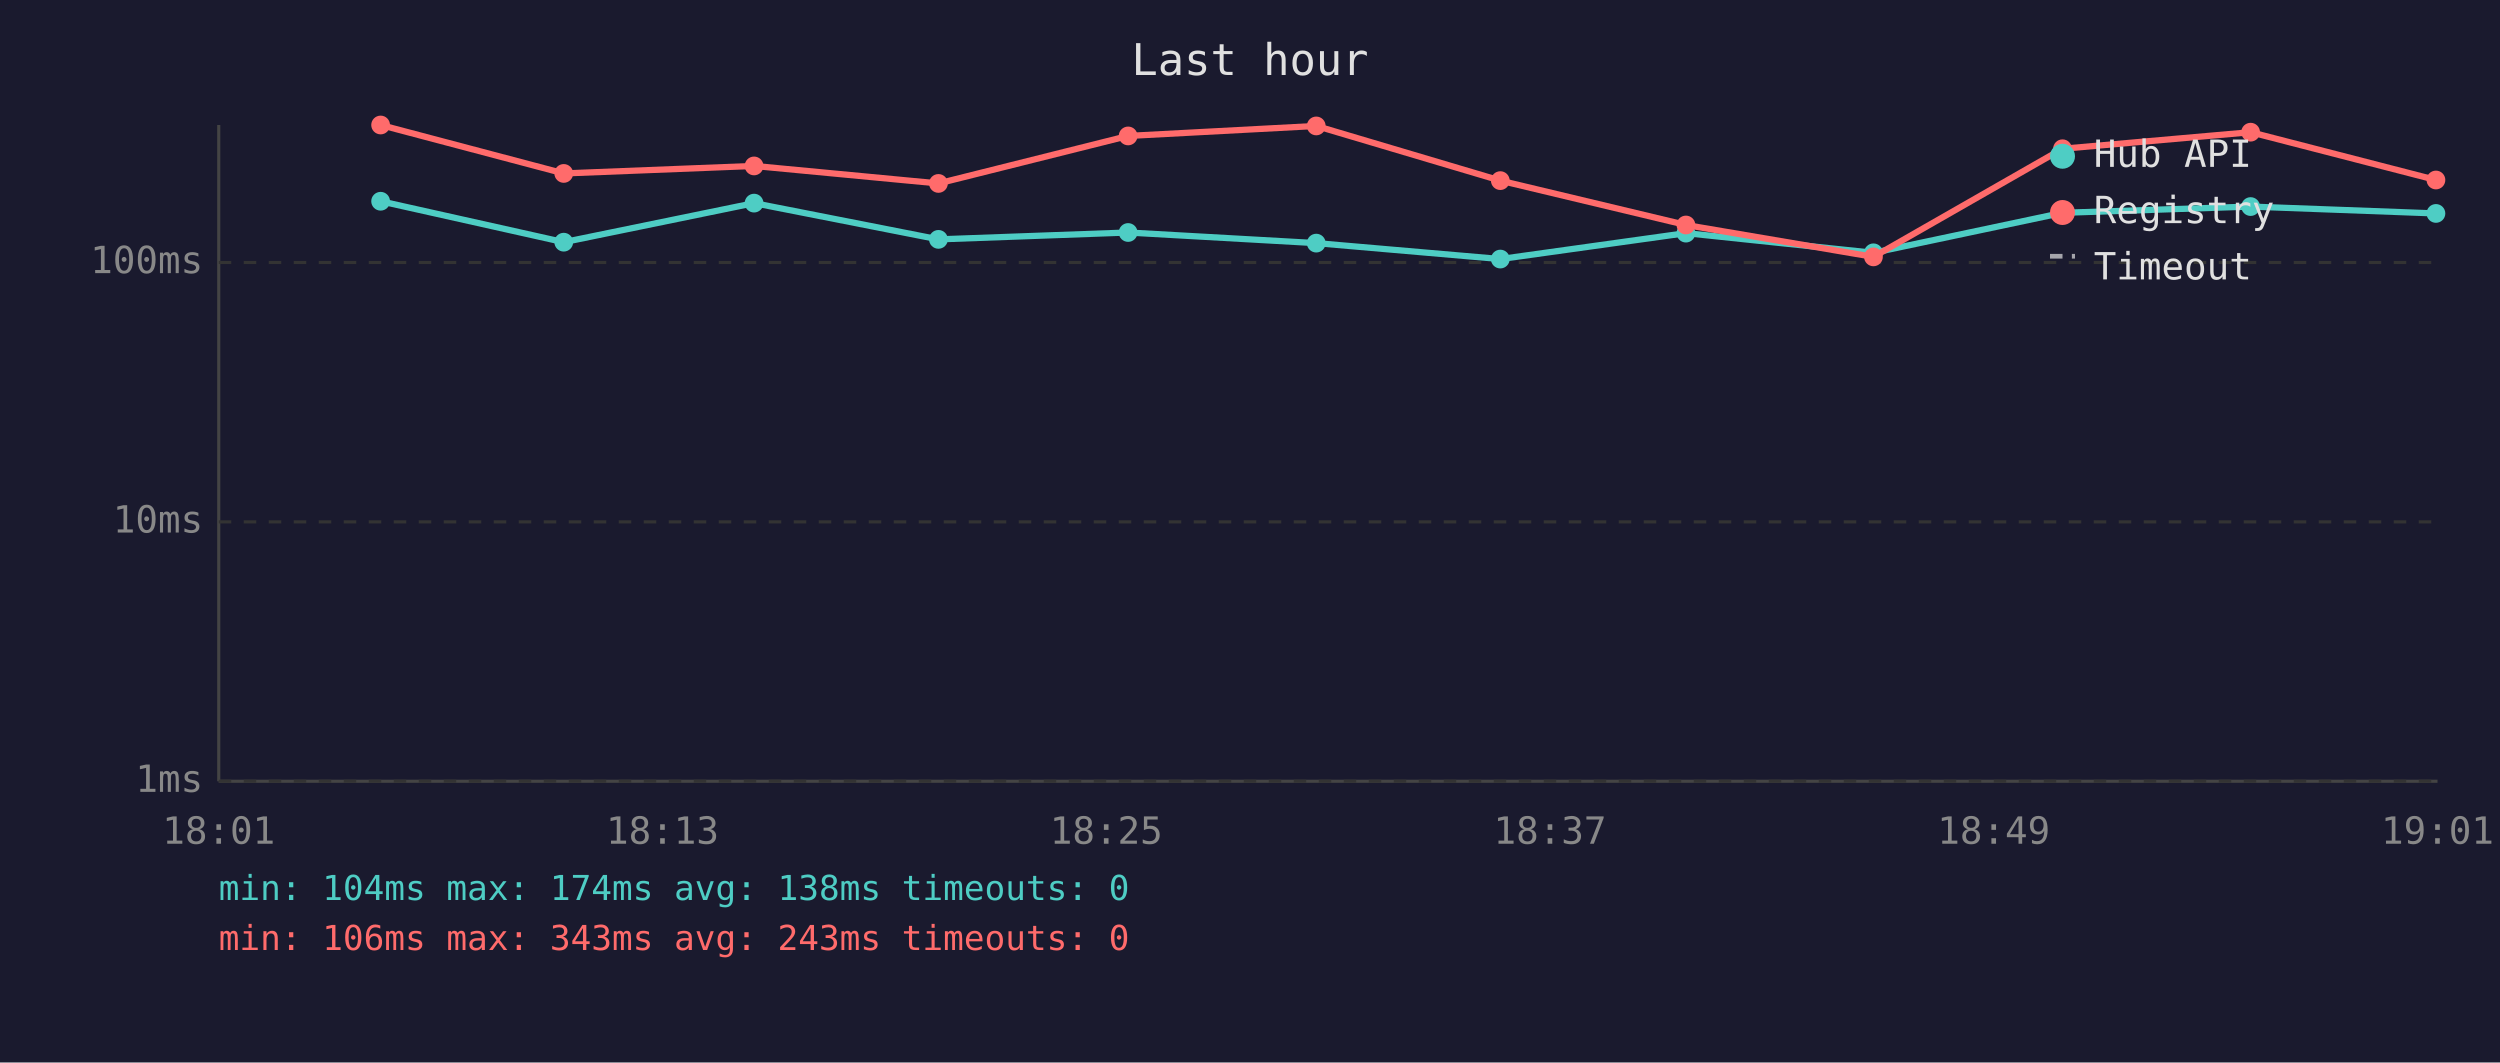
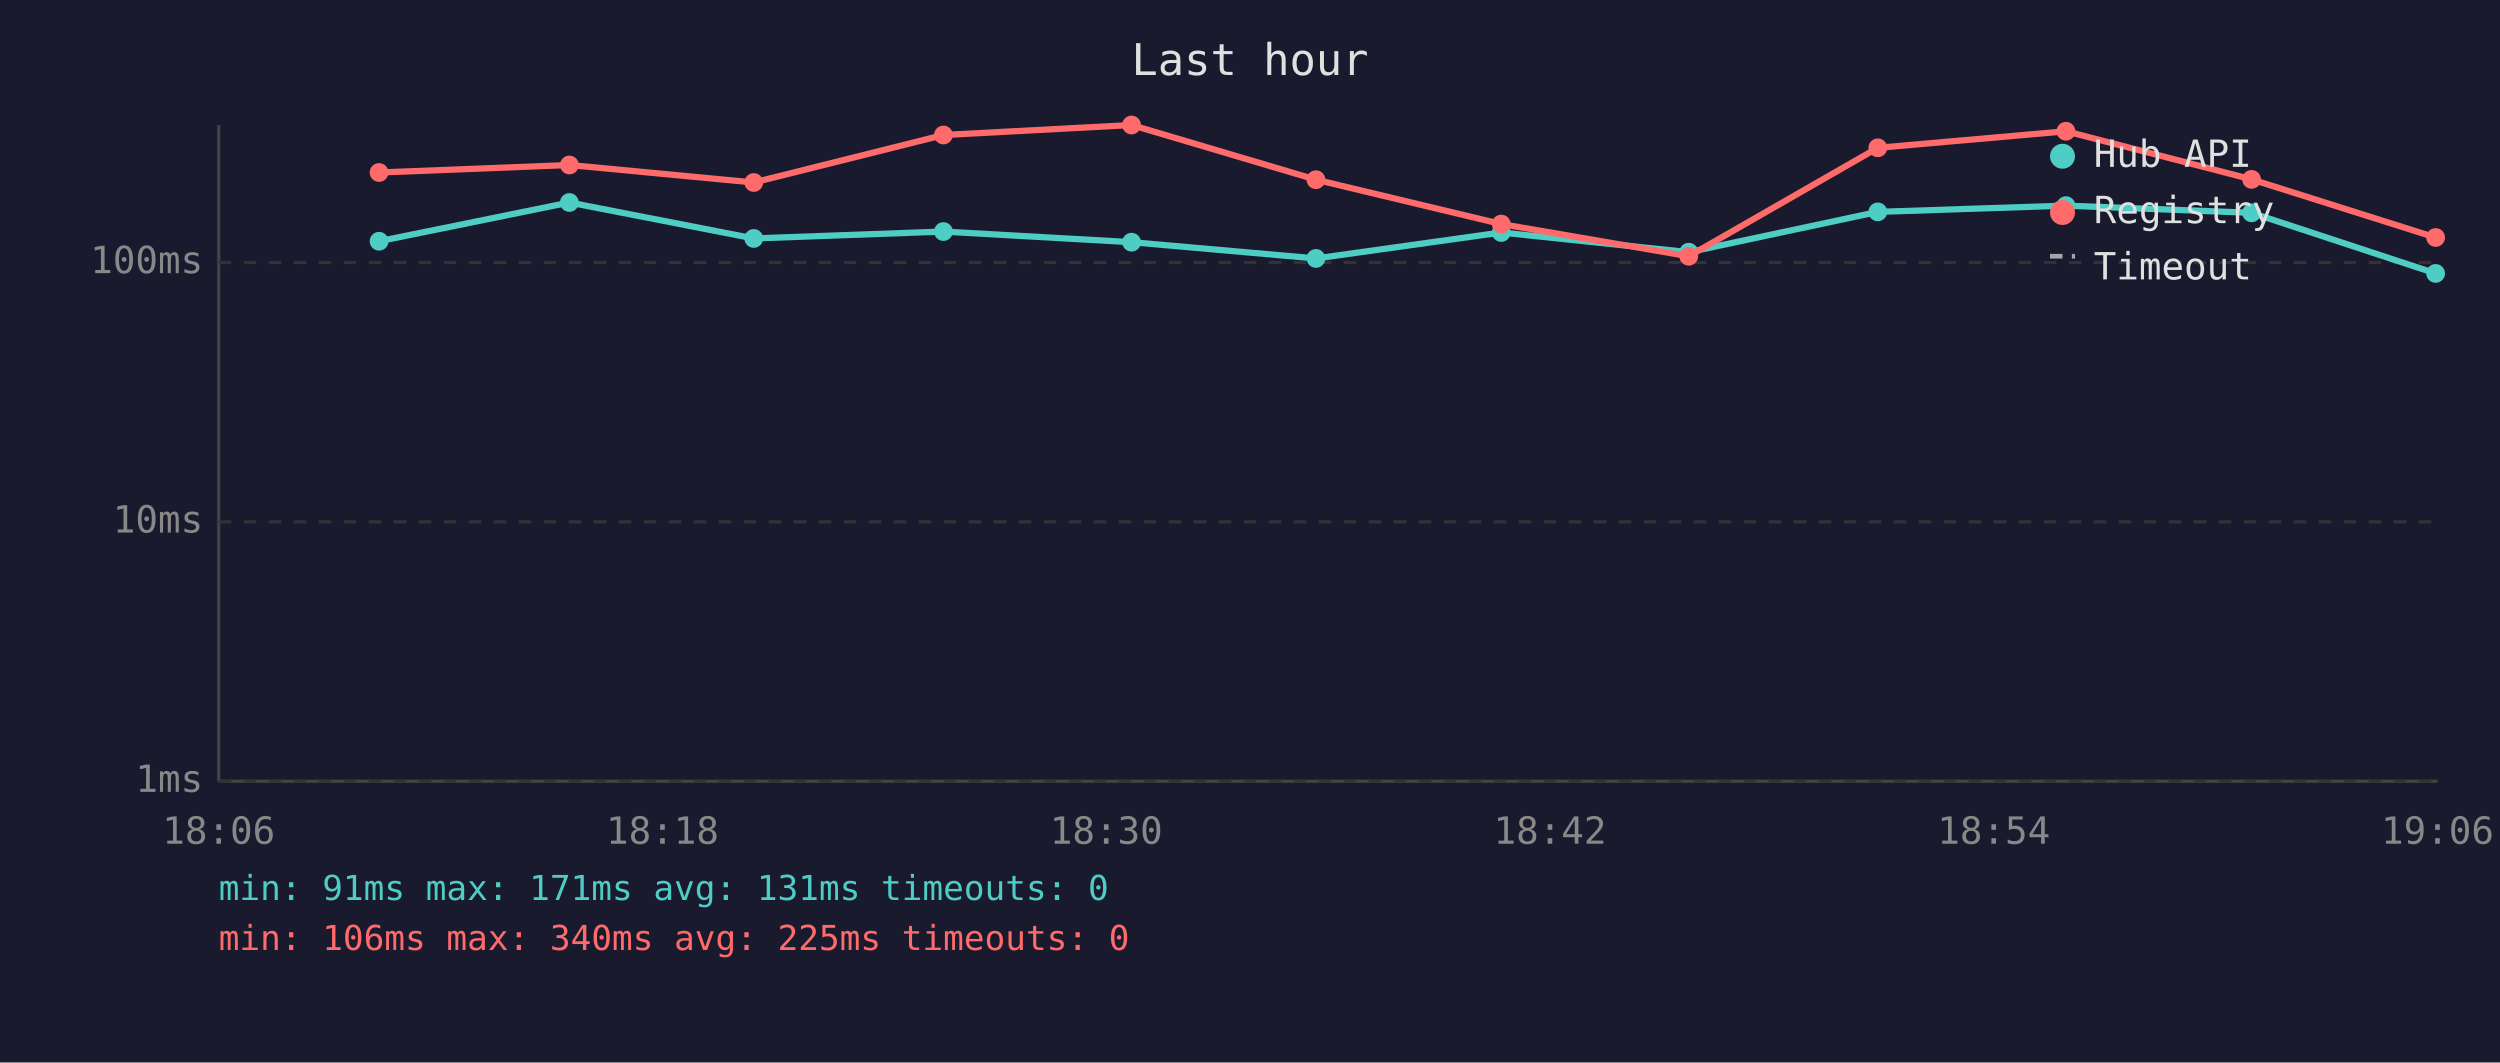
<svg xmlns="http://www.w3.org/2000/svg" viewBox="0 0 800 340" font-family="monospace" font-size="12">
  <rect width="800" height="340" fill="#1a1a2e" />
  <text x="400" y="24" fill="#e0e0e0" font-size="14" text-anchor="middle">Last hour</text>
  <line x1="70" y1="40" x2="70" y2="250" stroke="#444" stroke-width="1" />
  <line x1="70" y1="250" x2="780" y2="250" stroke="#444" stroke-width="1" />
  <line x1="70" y1="250" x2="780" y2="250" stroke="#333" stroke-width="1" stroke-dasharray="4" />
  <text x="65" y="250" fill="#888" text-anchor="end" dominant-baseline="middle">1ms</text>
  <line x1="70" y1="167" x2="780" y2="167" stroke="#333" stroke-width="1" stroke-dasharray="4" />
  <text x="65" y="167" fill="#888" text-anchor="end" dominant-baseline="middle">10ms</text>
  <line x1="70" y1="84" x2="780" y2="84" stroke="#333" stroke-width="1" stroke-dasharray="4" />
  <text x="65" y="84" fill="#888" text-anchor="end" dominant-baseline="middle">100ms</text>
-   <text x="70" y="270" fill="#888" text-anchor="middle">18:01</text>
-   <text x="212" y="270" fill="#888" text-anchor="middle">18:13</text>
-   <text x="354" y="270" fill="#888" text-anchor="middle">18:25</text>
-   <text x="496" y="270" fill="#888" text-anchor="middle">18:37</text>
-   <text x="638" y="270" fill="#888" text-anchor="middle">18:49</text>
-   <text x="780" y="270" fill="#888" text-anchor="middle">19:01</text>
-   <polyline points="121.8,64.4 180.4,77.5 241.3,65.0 300.3,76.6 361.0,74.4 421.2,77.8 480.1,82.9 539.5,74.6 599.5,80.9 660.0,68.1 720.2,66.1 779.5,68.3" fill="none" stroke="#4ecdc4" stroke-width="2" opacity="1" />
-   <circle cx="121.8" cy="64.4" r="3" fill="#4ecdc4" />
-   <circle cx="180.4" cy="77.5" r="3" fill="#4ecdc4" />
-   <circle cx="241.3" cy="65.0" r="3" fill="#4ecdc4" />
-   <circle cx="300.3" cy="76.6" r="3" fill="#4ecdc4" />
-   <circle cx="361.0" cy="74.4" r="3" fill="#4ecdc4" />
-   <circle cx="421.2" cy="77.8" r="3" fill="#4ecdc4" />
-   <circle cx="480.1" cy="82.9" r="3" fill="#4ecdc4" />
-   <circle cx="539.5" cy="74.6" r="3" fill="#4ecdc4" />
-   <circle cx="599.5" cy="80.9" r="3" fill="#4ecdc4" />
-   <circle cx="660.0" cy="68.1" r="3" fill="#4ecdc4" />
-   <circle cx="720.2" cy="66.1" r="3" fill="#4ecdc4" />
-   <circle cx="779.5" cy="68.3" r="3" fill="#4ecdc4" />
-   <polyline points="121.8,40.0 180.4,55.5 241.3,53.1 300.3,58.7 361.0,43.5 421.2,40.3 480.1,57.8 539.5,72.0 599.5,82.2 660.0,47.6 720.2,42.3 779.5,57.6" fill="none" stroke="#ff6b6b" stroke-width="2" opacity="1" />
-   <circle cx="121.8" cy="40.0" r="3" fill="#ff6b6b" />
-   <circle cx="180.4" cy="55.5" r="3" fill="#ff6b6b" />
-   <circle cx="241.3" cy="53.1" r="3" fill="#ff6b6b" />
-   <circle cx="300.3" cy="58.7" r="3" fill="#ff6b6b" />
-   <circle cx="361.0" cy="43.5" r="3" fill="#ff6b6b" />
-   <circle cx="421.2" cy="40.3" r="3" fill="#ff6b6b" />
-   <circle cx="480.1" cy="57.8" r="3" fill="#ff6b6b" />
-   <circle cx="539.5" cy="72.0" r="3" fill="#ff6b6b" />
-   <circle cx="599.5" cy="82.2" r="3" fill="#ff6b6b" />
-   <circle cx="660.0" cy="47.6" r="3" fill="#ff6b6b" />
-   <circle cx="720.2" cy="42.3" r="3" fill="#ff6b6b" />
-   <circle cx="779.5" cy="57.6" r="3" fill="#ff6b6b" />
+   <text x="70" y="270" fill="#888" text-anchor="middle">18:06</text>
+   <text x="212" y="270" fill="#888" text-anchor="middle">18:18</text>
+   <text x="354" y="270" fill="#888" text-anchor="middle">18:30</text>
+   <text x="496" y="270" fill="#888" text-anchor="middle">18:42</text>
+   <text x="638" y="270" fill="#888" text-anchor="middle">18:54</text>
+   <text x="780" y="270" fill="#888" text-anchor="middle">19:06</text>
+   <polyline points="121.3,77.2 182.2,64.8 241.2,76.3 301.9,74.1 362.1,77.5 421.1,82.7 480.4,74.4 540.4,80.7 600.9,67.8 661.1,65.8 720.5,68.1 779.4,87.5" fill="none" stroke="#4ecdc4" stroke-width="2" opacity="1" />
+   <circle cx="121.3" cy="77.2" r="3" fill="#4ecdc4" />
+   <circle cx="182.2" cy="64.8" r="3" fill="#4ecdc4" />
+   <circle cx="241.2" cy="76.3" r="3" fill="#4ecdc4" />
+   <circle cx="301.9" cy="74.1" r="3" fill="#4ecdc4" />
+   <circle cx="362.1" cy="77.5" r="3" fill="#4ecdc4" />
+   <circle cx="421.1" cy="82.7" r="3" fill="#4ecdc4" />
+   <circle cx="480.4" cy="74.4" r="3" fill="#4ecdc4" />
+   <circle cx="540.4" cy="80.7" r="3" fill="#4ecdc4" />
+   <circle cx="600.9" cy="67.8" r="3" fill="#4ecdc4" />
+   <circle cx="661.1" cy="65.8" r="3" fill="#4ecdc4" />
+   <circle cx="720.5" cy="68.1" r="3" fill="#4ecdc4" />
+   <circle cx="779.4" cy="87.5" r="3" fill="#4ecdc4" />
+   <polyline points="121.3,55.2 182.2,52.8 241.2,58.4 301.9,43.2 362.1,40.0 421.1,57.5 480.4,71.7 540.4,82.0 600.9,47.3 661.1,42.0 720.5,57.4 779.4,76.0" fill="none" stroke="#ff6b6b" stroke-width="2" opacity="1" />
+   <circle cx="121.3" cy="55.2" r="3" fill="#ff6b6b" />
+   <circle cx="182.2" cy="52.8" r="3" fill="#ff6b6b" />
+   <circle cx="241.2" cy="58.4" r="3" fill="#ff6b6b" />
+   <circle cx="301.9" cy="43.2" r="3" fill="#ff6b6b" />
+   <circle cx="362.1" cy="40.0" r="3" fill="#ff6b6b" />
+   <circle cx="421.1" cy="57.5" r="3" fill="#ff6b6b" />
+   <circle cx="480.4" cy="71.7" r="3" fill="#ff6b6b" />
+   <circle cx="540.4" cy="82.0" r="3" fill="#ff6b6b" />
+   <circle cx="600.9" cy="47.3" r="3" fill="#ff6b6b" />
+   <circle cx="661.1" cy="42.0" r="3" fill="#ff6b6b" />
+   <circle cx="720.5" cy="57.4" r="3" fill="#ff6b6b" />
+   <circle cx="779.4" cy="76.0" r="3" fill="#ff6b6b" />
  <circle cx="660" cy="50" r="4" fill="#4ecdc4" />
  <text x="670" y="50" fill="#e0e0e0" dominant-baseline="middle">Hub API</text>
  <circle cx="660" cy="68" r="4" fill="#ff6b6b" />
  <text x="670" y="68" fill="#e0e0e0" dominant-baseline="middle">Registry</text>
  <line x1="656" y1="82" x2="664" y2="82" stroke="#e0e0e0" stroke-width="1.5" stroke-dasharray="4,3" opacity="0.7" />
  <text x="670" y="86" fill="#e0e0e0" dominant-baseline="middle">Timeout</text>
-   <text x="70" y="288" fill="#4ecdc4" font-size="11">min: 104ms  max: 174ms  avg: 138ms  timeouts: 0</text>
-   <text x="70" y="304" fill="#ff6b6b" font-size="11">min: 106ms  max: 343ms  avg: 243ms  timeouts: 0</text>
+   <text x="70" y="288" fill="#4ecdc4" font-size="11">min: 91ms  max: 171ms  avg: 131ms  timeouts: 0</text>
+   <text x="70" y="304" fill="#ff6b6b" font-size="11">min: 106ms  max: 340ms  avg: 225ms  timeouts: 0</text>
</svg>
